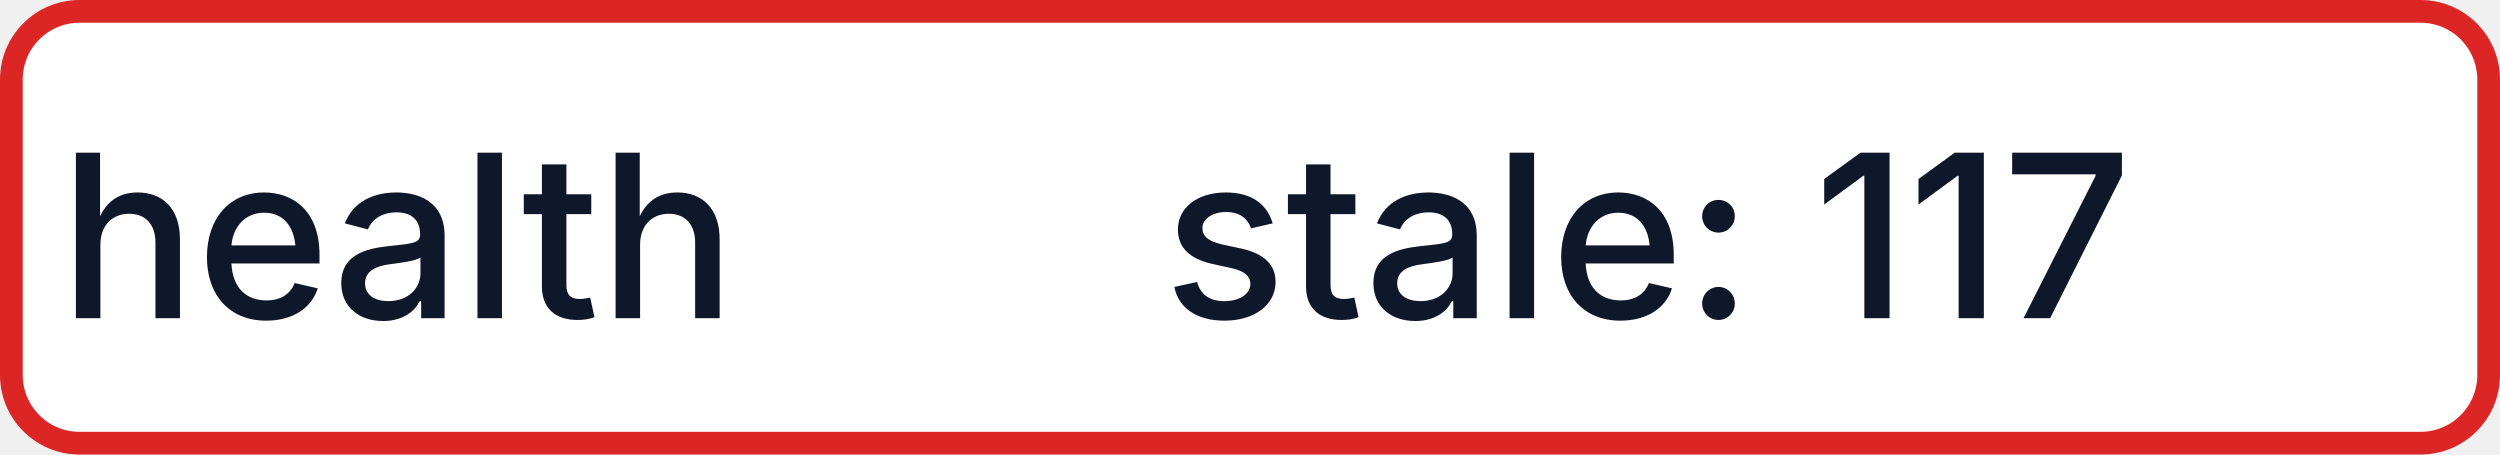
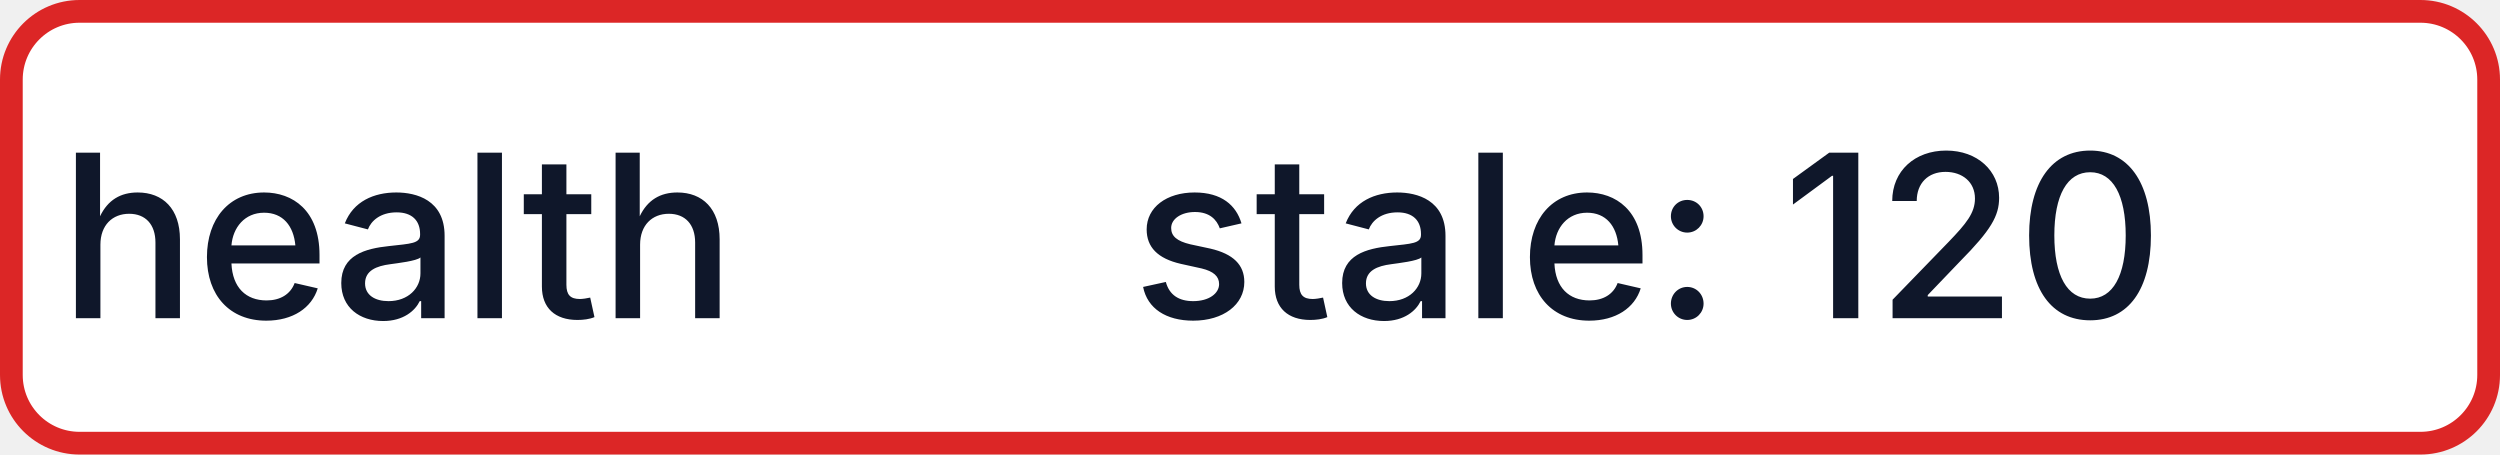
- <svg xmlns="http://www.w3.org/2000/svg" width="110" height="20" role="img" aria-label="health: stale: 117">
+ <svg xmlns="http://www.w3.org/2000/svg" width="110" height="20" role="img" aria-label="health: stale: 120">
  <rect x="0.5" y="0.5" width="109" height="19" rx="3" fill="#FFFFFF" stroke="#DC2626" stroke-width="1" />
  <g fill="#0F172A" text-anchor="middle" font-family="-apple-system,BlinkMacSystemFont,Segoe UI,sans-serif" font-size="10" font-weight="500">
    <text x="17.5" y="14">health</text>
-     <text x="72.5" y="14" textLength="68" lengthAdjust="spacingAndGlyphs">stale: 117</text>
+     <text x="72.5" y="14" textLength="68" lengthAdjust="spacingAndGlyphs">stale: 120</text>
  </g>
</svg>
